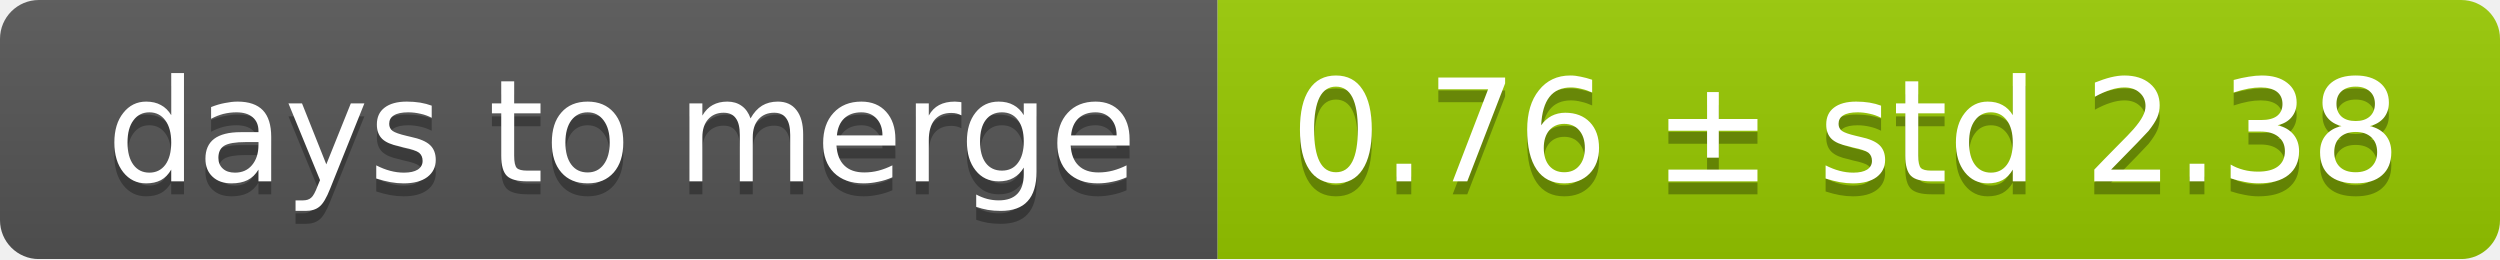
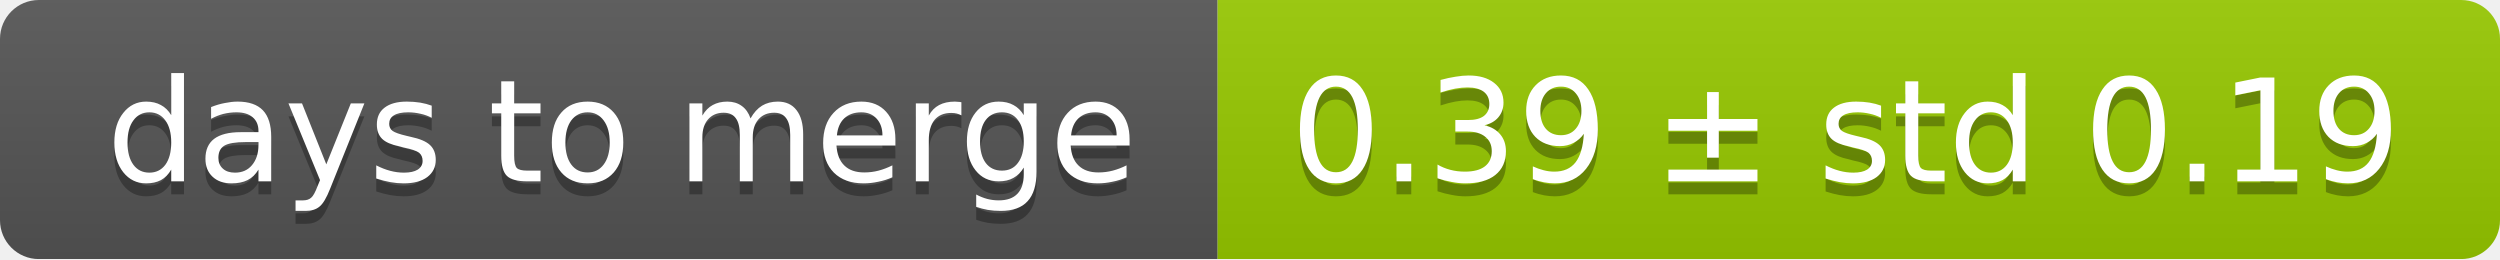
<svg xmlns="http://www.w3.org/2000/svg" width="193" height="20">
  <linearGradient id="smooth" x2="0" y2="100%">
    <stop offset="0" stop-color="#bbb" stop-opacity=".1" />
    <stop offset="1" stop-opacity=".1" />
  </linearGradient>
  <mask id="round">
    <rect width="193" height="20" rx="3" fill="#fff" />
  </mask>
  <g mask="url(#round)">
    <rect width="94" height="20" fill="#555" />
    <rect x="94" width="99" height="20" fill="#97ca00" />
    <rect width="193" height="20" fill="url(#smooth)" />
  </g>
  <g fill="#fff" text-anchor="middle" font-family="DejaVu Sans,Verdana,Geneva,sans-serif" font-size="11">
    <text x="48" y="15" fill="#010101" fill-opacity=".3">days to merge</text>
    <text x="48" y="14">days to merge</text>
-     <text x="142.5" y="15" fill="#010101" fill-opacity=".3">0.76 ± std 2.38</text>
-     <text x="142.5" y="14">0.76 ± std 2.38</text>
+     <text x="142.5" y="15" fill="#010101" fill-opacity=".3">0.39 ± std 0.19</text>
+     <text x="142.5" y="14">0.39 ± std 0.19</text>
  </g>
</svg>
